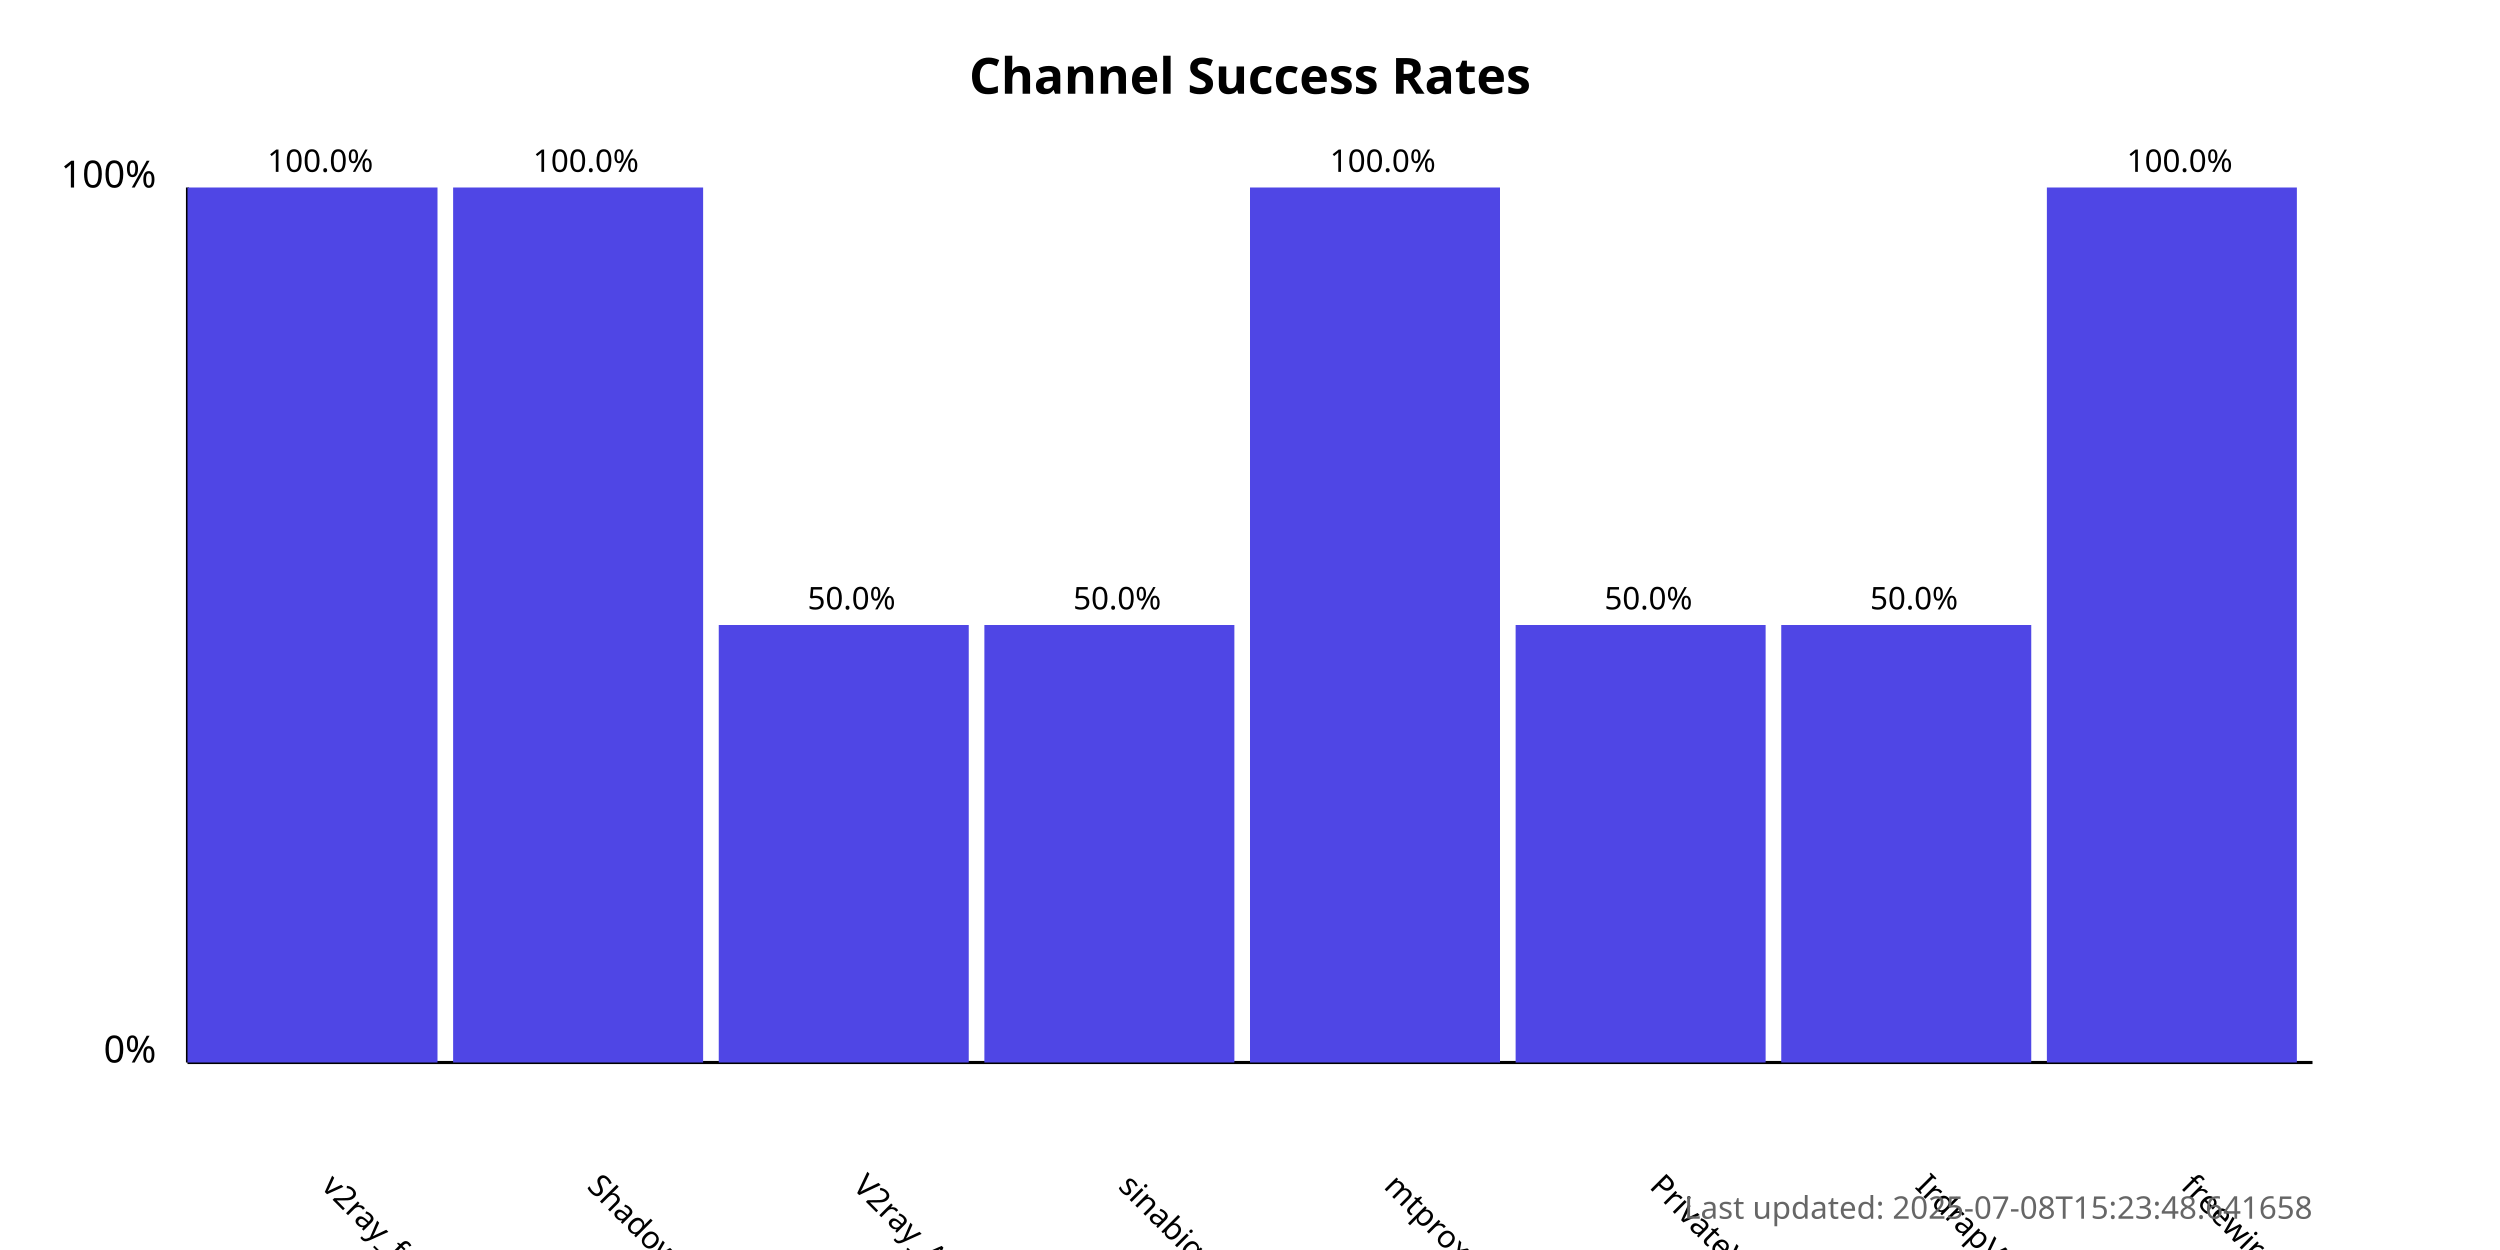
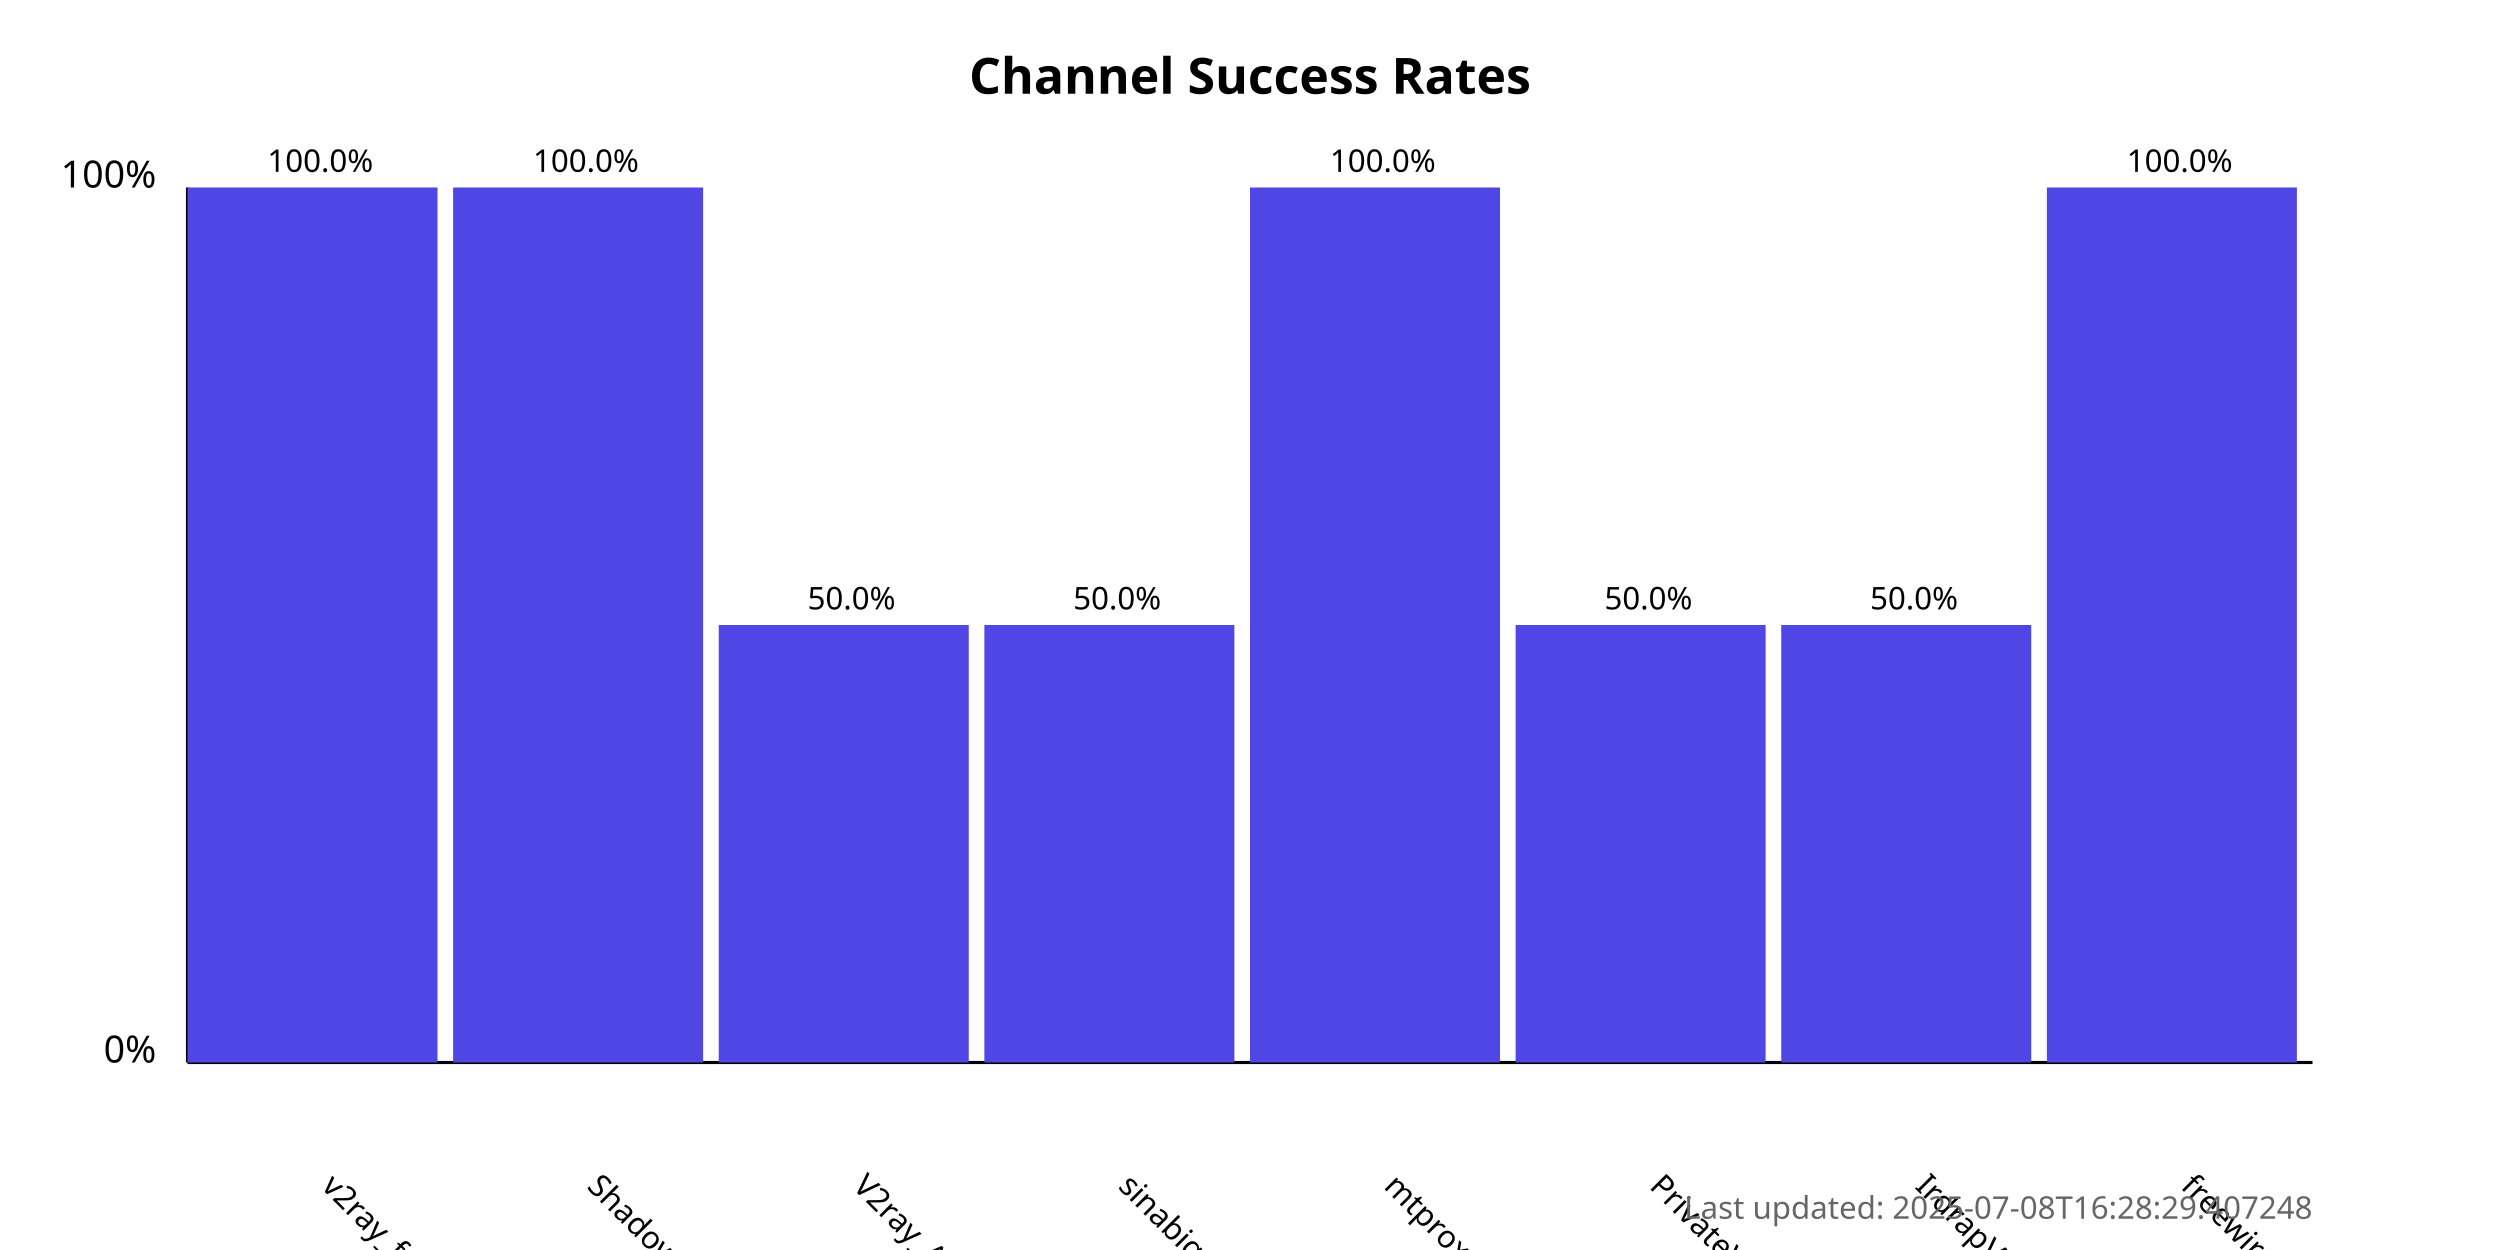
<svg xmlns="http://www.w3.org/2000/svg" width="800" height="400">
  <style>
            .chart-title { font: bold 16px sans-serif; }
            .axis-label { font: 12px sans-serif; }
            .tick-label { font: 10px sans-serif; }
            .bar { fill: #4f46e5; }
            .bar:hover { fill: #6366f1; }
            .timestamp { font: 10px sans-serif; fill: #666; }
        </style>
  <text x="400.0" y="30" text-anchor="middle" class="chart-title">
            Channel Success Rates
        </text>
  <line x1="60" y1="340" x2="60" y2="60" stroke="black" stroke-width="1" />
  <line x1="60" y1="340" x2="740" y2="340" stroke="black" stroke-width="1" />
  <text x="50" y="340" text-anchor="end" class="axis-label">0%</text>
  <text x="50" y="60" text-anchor="end" class="axis-label">100%</text>
  <g>
    <rect x="60" y="60.0" width="80.0" height="280.0" class="bar" />
    <text x="102.5" y="380" transform="rotate(45, 102.5, 380)" text-anchor="start" class="tick-label">
                v2ray_free_conf
            </text>
    <text x="102.5" y="55.0" text-anchor="middle" class="tick-label">
                100.0%
            </text>
  </g>
  <g>
    <rect x="145.0" y="60.0" width="80.0" height="280.0" class="bar" />
    <text x="187.5" y="380" transform="rotate(45, 187.5, 380)" text-anchor="start" class="tick-label">
                ShadowProxy66
            </text>
    <text x="187.5" y="55.0" text-anchor="middle" class="tick-label">
                100.0%
            </text>
  </g>
  <g>
    <rect x="230.0" y="200.0" width="80.0" height="140.0" class="bar" />
    <text x="272.5" y="380" transform="rotate(45, 272.5, 380)" text-anchor="start" class="tick-label">
                V2ray_Alpha
            </text>
    <text x="272.5" y="195.0" text-anchor="middle" class="tick-label">
                50.0%
            </text>
  </g>
  <g>
    <rect x="315.0" y="200.0" width="80.0" height="140.0" class="bar" />
    <text x="357.5" y="380" transform="rotate(45, 357.5, 380)" text-anchor="start" class="tick-label">
                sinabigo
            </text>
    <text x="357.5" y="195.0" text-anchor="middle" class="tick-label">
                50.0%
            </text>
  </g>
  <g>
    <rect x="400.0" y="60.0" width="80.0" height="280.0" class="bar" />
    <text x="442.5" y="380" transform="rotate(45, 442.5, 380)" text-anchor="start" class="tick-label">
                mtproxy_lists
            </text>
    <text x="442.5" y="55.0" text-anchor="middle" class="tick-label">
                100.0%
            </text>
  </g>
  <g>
    <rect x="485.0" y="200.0" width="80.0" height="140.0" class="bar" />
    <text x="527.5" y="380" transform="rotate(45, 527.5, 380)" text-anchor="start" class="tick-label">
                PrivateVPNs
            </text>
    <text x="527.5" y="195.0" text-anchor="middle" class="tick-label">
                50.0%
            </text>
  </g>
  <g>
    <rect x="570.0" y="200.0" width="80.0" height="140.0" class="bar" />
    <text x="612.5" y="380" transform="rotate(45, 612.5, 380)" text-anchor="start" class="tick-label">
                IrdrapVPNnews
            </text>
    <text x="612.5" y="195.0" text-anchor="middle" class="tick-label">
                50.0%
            </text>
  </g>
  <g>
    <rect x="655.0" y="60.0" width="80.0" height="280.0" class="bar" />
    <text x="697.5" y="380" transform="rotate(45, 697.5, 380)" text-anchor="start" class="tick-label">
                freewireguard
            </text>
    <text x="697.5" y="55.0" text-anchor="middle" class="tick-label">
                100.0%
            </text>
  </g>
  <text x="740" y="390" text-anchor="end" class="timestamp">
-             Last updated: 2025-07-08T15:23:48.641658
+             Last updated: 2025-07-08T16:28:29.407248
        </text>
</svg>
